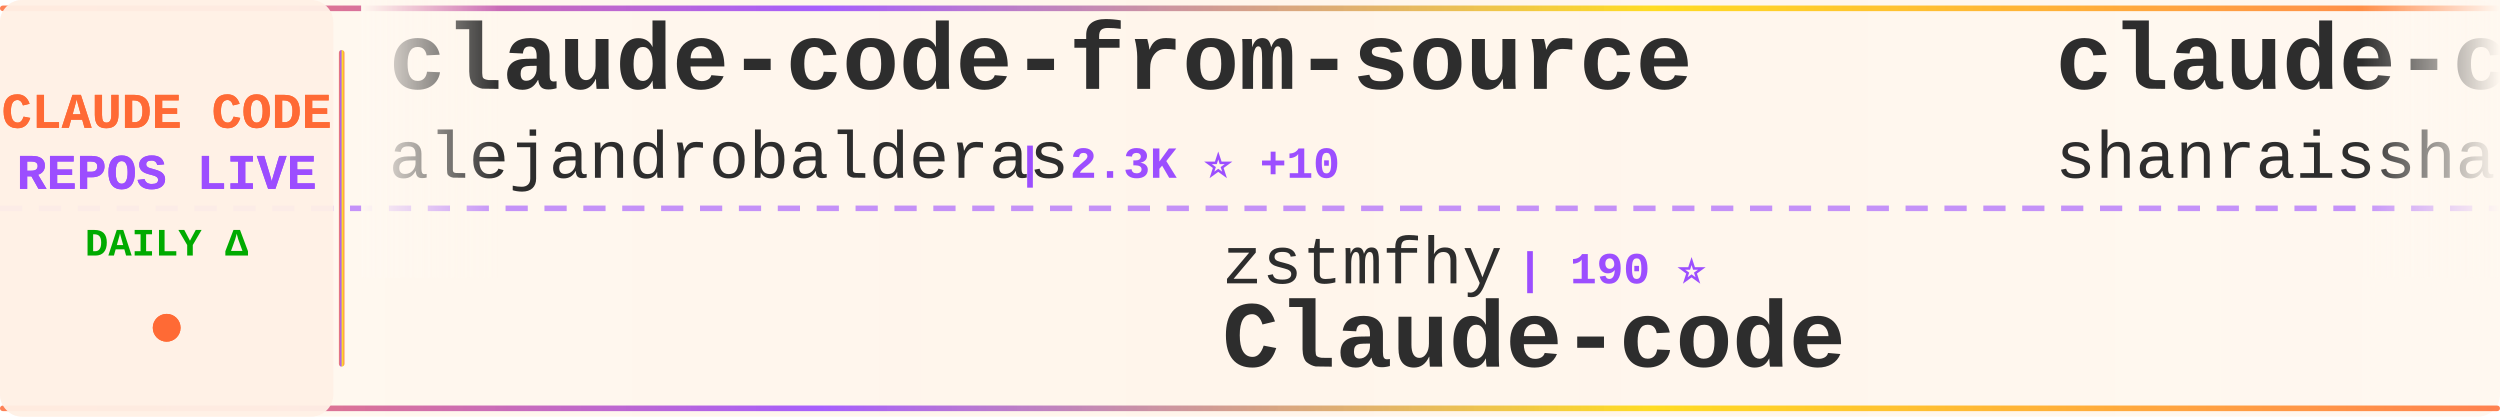
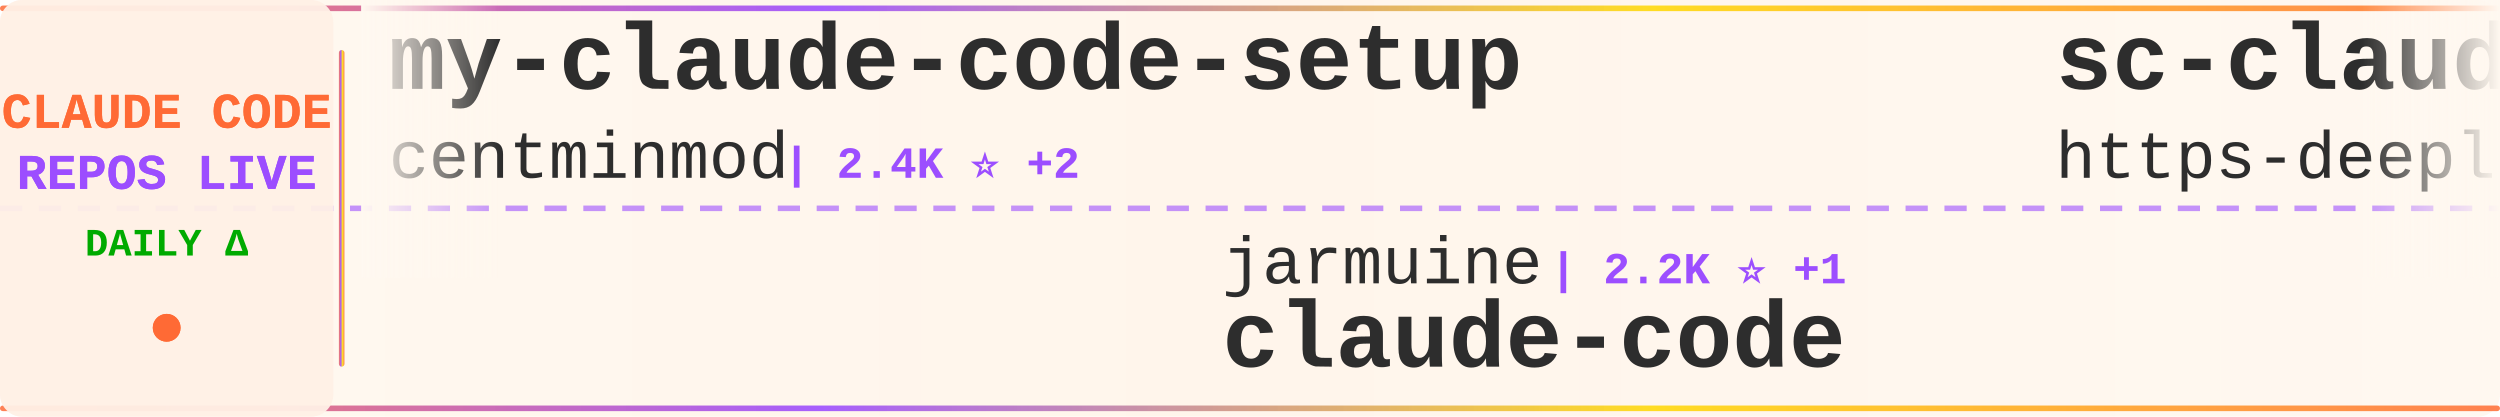
<svg xmlns="http://www.w3.org/2000/svg" width="900" height="150">
  <defs>
    <linearGradient id="tickerBg" x1="0%" y1="0%" x2="100%" y2="0%">
      <stop offset="0%" style="stop-color:#fff8f0;stop-opacity:0.98" />
      <stop offset="50%" style="stop-color:#fff5eb;stop-opacity:1" />
      <stop offset="100%" style="stop-color:#fff8f0;stop-opacity:0.98" />
    </linearGradient>
    <linearGradient id="borderGrad" x1="0%" y1="0%" x2="100%" y2="0%">
      <stop offset="0%" style="stop-color:#FF6B35;stop-opacity:0.85">
        <animate attributeName="stop-opacity" values="0.85;1;0.85" dur="2s" repeatCount="indefinite" />
      </stop>
      <stop offset="33%" style="stop-color:#9C4EFF;stop-opacity:0.9">
        <animate attributeName="stop-opacity" values="0.9;1;0.9" dur="2.2s" repeatCount="indefinite" />
      </stop>
      <stop offset="66%" style="stop-color:#FFD700;stop-opacity:0.85">
        <animate attributeName="stop-opacity" values="0.85;1;0.85" dur="1.8s" repeatCount="indefinite" />
      </stop>
      <stop offset="100%" style="stop-color:#FF6B35;stop-opacity:0.85">
        <animate attributeName="stop-opacity" values="0.85;1;0.85" dur="2s" repeatCount="indefinite" />
      </stop>
    </linearGradient>
    <filter id="textGlow">
      <feGaussianBlur stdDeviation="0.15" result="coloredBlur" />
      <feMerge>
        <feMergeNode in="coloredBlur" />
        <feMergeNode in="SourceGraphic" />
      </feMerge>
    </filter>
    <filter id="metricGlow">
      <feGaussianBlur stdDeviation="0.2" result="coloredBlur" />
      <feMerge>
        <feMergeNode in="coloredBlur" />
        <feMergeNode in="SourceGraphic" />
      </feMerge>
    </filter>
    <linearGradient id="leftFade" x1="0%" y1="0%" x2="100%" y2="0%">
      <stop offset="0%" style="stop-color:#fff8f0;stop-opacity:1" />
      <stop offset="100%" style="stop-color:#fff8f0;stop-opacity:0" />
    </linearGradient>
    <linearGradient id="rightFade" x1="0%" y1="0%" x2="100%" y2="0%">
      <stop offset="0%" style="stop-color:#fff8f0;stop-opacity:0" />
      <stop offset="100%" style="stop-color:#fff8f0;stop-opacity:1" />
    </linearGradient>
  </defs>
  <rect width="900" height="150" fill="url(#tickerBg)" rx="8" />
  <rect x="0" y="2" width="900" height="2" fill="url(#borderGrad)" rx="1" />
  <rect x="0" y="146" width="900" height="2" fill="url(#borderGrad)" rx="1" />
  <line x1="0" y1="75" x2="900" y2="75" stroke="#9C4EFF" stroke-width="2" stroke-dasharray="8 6" opacity="0.6" />
  <rect x="0" y="0" width="120" height="150" fill="#fff0e6" opacity="0.95" rx="8" />
  <text x="60" y="46" font-family="'Courier New', monospace" font-size="18" font-weight="bold" fill="#FF6B35" text-anchor="middle" filter="url(#textGlow)">
    CLAUDE CODE
  </text>
  <text x="60" y="68" font-family="'Courier New', monospace" font-size="18" font-weight="bold" fill="#9C4EFF" text-anchor="middle" filter="url(#textGlow)">
    REPOS LIVE
  </text>
  <text x="60" y="92" font-family="'Courier New', monospace" font-size="14" font-weight="bold" fill="#00aa00" text-anchor="middle">
    DAILY Δ
  </text>
  <circle cx="60" cy="118" r="5" fill="#FF6B35" filter="url(#metricGlow)">
    <animate attributeName="r" values="4;6;4" dur="1.5s" repeatCount="indefinite" />
    <animate attributeName="opacity" values="0.6;1;0.6" dur="1.5s" repeatCount="indefinite" />
  </circle>
  <rect x="122" y="18" width="2" height="114" fill="url(#borderGrad)" rx="1" />
  <clipPath id="tickerClip">
    <rect x="130" y="0" width="770" height="150" />
  </clipPath>
  <g clip-path="url(#tickerClip)">
    <g id="tickerItems">
      <animateTransform attributeName="transform" attributeType="XML" type="translate" from="0 0" to="-3000 0" dur="54s" repeatCount="indefinite" />
      <g transform="translate(0, 0)">
-         <text x="140" y="32" font-family="'Courier New', monospace" font-size="34" font-weight="bold" fill="#2d2d2d">claude-code-from-source</text>
-         <text x="140" y="64" font-family="'Courier New', monospace" font-size="24" font-weight="normal" fill="#2d2d2d" opacity="1.0">alejandrobalderas</text>
-         <text x="366" y="64" font-family="'Courier New', monospace" font-size="16" font-weight="bold" fill="#9C4EFF"> | 2.3K ⭐ +10</text>
+         <text x="140" y="32" font-family="'Courier New', monospace" font-size="34" font-weight="bold" fill="#2d2d2d">my-claude-code-setup</text>
+         <text x="140" y="64" font-family="'Courier New', monospace" font-size="24" font-weight="normal" fill="#2d2d2d" opacity="1.0">centminmod</text>
+         <text x="282" y="64" font-family="'Courier New', monospace" font-size="16" font-weight="bold" fill="#9C4EFF"> | 2.4K ⭐ +2</text>
      </g>
      <g transform="translate(300, 0)">
-         <text x="140" y="102" font-family="'Courier New', monospace" font-size="24" font-weight="normal" fill="#2d2d2d" opacity="1.0">zstmfhy</text>
-         <text x="246" y="102" font-family="'Courier New', monospace" font-size="16" font-weight="bold" fill="#9C4EFF"> | 190 ⭐</text>
-         <text x="140" y="132" font-family="'Courier New', monospace" font-size="34" font-weight="bold" fill="#2d2d2d">Claude-code</text>
+         <text x="140" y="102" font-family="'Courier New', monospace" font-size="24" font-weight="normal" fill="#2d2d2d" opacity="1.0">jarmuine</text>
+         <text x="258" y="102" font-family="'Courier New', monospace" font-size="16" font-weight="bold" fill="#9C4EFF"> | 2.2K ⭐ +1</text>
+         <text x="140" y="132" font-family="'Courier New', monospace" font-size="34" font-weight="bold" fill="#2d2d2d">claude-code</text>
      </g>
      <g transform="translate(600, 0)">
-         <text x="140" y="32" font-family="'Courier New', monospace" font-size="34" font-weight="bold" fill="#2d2d2d">claude-code-best-practic...</text>
-         <text x="140" y="64" font-family="'Courier New', monospace" font-size="24" font-weight="normal" fill="#2d2d2d" opacity="1.0">shanraisshan</text>
-         <text x="306" y="64" font-family="'Courier New', monospace" font-size="16" font-weight="bold" fill="#9C4EFF"> | 59.9K ⭐ +879</text>
+         <text x="140" y="32" font-family="'Courier New', monospace" font-size="34" font-weight="bold" fill="#2d2d2d">sc-claude-code-files</text>
+         <text x="140" y="64" font-family="'Courier New', monospace" font-size="24" font-weight="normal" fill="#2d2d2d" opacity="1.0">https-deeplearning-ai</text>
+         <text x="414" y="64" font-family="'Courier New', monospace" font-size="16" font-weight="bold" fill="#9C4EFF"> | 533 ⭐</text>
      </g>
      <g transform="translate(900, 0)">
-         <text x="140" y="102" font-family="'Courier New', monospace" font-size="24" font-weight="normal" fill="#2d2d2d" opacity="1.0">luyao618</text>
-         <text x="258" y="102" font-family="'Courier New', monospace" font-size="16" font-weight="bold" fill="#9C4EFF"> | 1.6K ⭐ +6</text>
-         <text x="140" y="132" font-family="'Courier New', monospace" font-size="34" font-weight="bold" fill="#2d2d2d">Claude-Code-Source-Study</text>
+         <text x="140" y="102" font-family="'Courier New', monospace" font-size="24" font-weight="normal" fill="#2d2d2d" opacity="1.0">guanshan</text>
+         <text x="258" y="102" font-family="'Courier New', monospace" font-size="16" font-weight="bold" fill="#9C4EFF"> | 60 ⭐</text>
+         <text x="140" y="132" font-family="'Courier New', monospace" font-size="34" font-weight="bold" fill="#2d2d2d">ClaudeCode</text>
      </g>
      <g transform="translate(1200, 0)">
-         <text x="140" y="32" font-family="'Courier New', monospace" font-size="34" font-weight="bold" fill="#2d2d2d">Open-ClaudeCode</text>
-         <text x="140" y="64" font-family="'Courier New', monospace" font-size="24" font-weight="normal" fill="#2d2d2d" opacity="1.0">LING71671</text>
-         <text x="270" y="64" font-family="'Courier New', monospace" font-size="16" font-weight="bold" fill="#9C4EFF"> | 898 ⭐ +2</text>
+         <text x="140" y="32" font-family="'Courier New', monospace" font-size="34" font-weight="bold" fill="#2d2d2d">awesome-claude-code</text>
+         <text x="140" y="64" font-family="'Courier New', monospace" font-size="24" font-weight="normal" fill="#2d2d2d" opacity="1.0">jqueryscript</text>
+         <text x="306" y="64" font-family="'Courier New', monospace" font-size="16" font-weight="bold" fill="#9C4EFF"> | 440 ⭐ +2</text>
      </g>
      <g transform="translate(1500, 0)">
-         <text x="140" y="102" font-family="'Courier New', monospace" font-size="24" font-weight="normal" fill="#2d2d2d" opacity="1.0">kodu-ai</text>
-         <text x="246" y="102" font-family="'Courier New', monospace" font-size="16" font-weight="bold" fill="#9C4EFF"> | 5.3K ⭐</text>
-         <text x="140" y="132" font-family="'Courier New', monospace" font-size="34" font-weight="bold" fill="#2d2d2d">claude-coder</text>
+         <text x="140" y="102" font-family="'Courier New', monospace" font-size="24" font-weight="normal" fill="#2d2d2d" opacity="1.0">alejandrobalderas</text>
+         <text x="366" y="102" font-family="'Courier New', monospace" font-size="16" font-weight="bold" fill="#9C4EFF"> | 2.3K ⭐ +8</text>
+         <text x="140" y="132" font-family="'Courier New', monospace" font-size="34" font-weight="bold" fill="#2d2d2d">claude-code-from-source</text>
      </g>
      <g transform="translate(1800, 0)">
+         <text x="140" y="32" font-family="'Courier New', monospace" font-size="34" font-weight="bold" fill="#2d2d2d">claude-code</text>
+         <text x="140" y="64" font-family="'Courier New', monospace" font-size="24" font-weight="normal" fill="#2d2d2d" opacity="1.0">VineeTagarwaL-code</text>
+         <text x="378" y="64" font-family="'Courier New', monospace" font-size="16" font-weight="bold" fill="#9C4EFF"> | 276 ⭐</text>
+       </g>
+       <g transform="translate(2100, 0)">
+         <text x="140" y="102" font-family="'Courier New', monospace" font-size="24" font-weight="normal" fill="#2d2d2d" opacity="1.0">T-Lab-CUHKSZ</text>
+         <text x="306" y="102" font-family="'Courier New', monospace" font-size="16" font-weight="bold" fill="#9C4EFF"> | 320 ⭐</text>
+         <text x="140" y="132" font-family="'Courier New', monospace" font-size="34" font-weight="bold" fill="#2d2d2d">claude-code</text>
+       </g>
+       <g transform="translate(2400, 0)">
        <text x="140" y="32" font-family="'Courier New', monospace" font-size="34" font-weight="bold" fill="#2d2d2d">claude-code-guide</text>
        <text x="140" y="64" font-family="'Courier New', monospace" font-size="24" font-weight="normal" fill="#2d2d2d" opacity="1.0">Cranot</text>
-         <text x="234" y="64" font-family="'Courier New', monospace" font-size="16" font-weight="bold" fill="#9C4EFF"> | 2.8K ⭐</text>
-       </g>
-       <g transform="translate(2100, 0)">
-         <text x="140" y="102" font-family="'Courier New', monospace" font-size="24" font-weight="normal" fill="#2d2d2d" opacity="1.0">Windy3f3f3f3f</text>
-         <text x="318" y="102" font-family="'Courier New', monospace" font-size="16" font-weight="bold" fill="#9C4EFF"> | 2.7K ⭐ +12</text>
-         <text x="140" y="132" font-family="'Courier New', monospace" font-size="34" font-weight="bold" fill="#2d2d2d">how-claude-code-works</text>
-       </g>
-       <g transform="translate(2400, 0)">
-         <text x="140" y="32" font-family="'Courier New', monospace" font-size="34" font-weight="bold" fill="#2d2d2d">claude-code-pm-course</text>
-         <text x="140" y="64" font-family="'Courier New', monospace" font-size="24" font-weight="normal" fill="#2d2d2d" opacity="1.0">carlvellotti</text>
-         <text x="306" y="64" font-family="'Courier New', monospace" font-size="16" font-weight="bold" fill="#9C4EFF"> | 2.1K ⭐ +1</text>
+         <text x="234" y="64" font-family="'Courier New', monospace" font-size="16" font-weight="bold" fill="#9C4EFF"> | 2.8K ⭐ +1</text>
      </g>
      <g transform="translate(2700, 0)">
-         <text x="140" y="102" font-family="'Courier New', monospace" font-size="24" font-weight="normal" fill="#2d2d2d" opacity="1.0">SeemSeam</text>
-         <text x="258" y="102" font-family="'Courier New', monospace" font-size="16" font-weight="bold" fill="#9C4EFF"> | 3.1K ⭐ +12</text>
-         <text x="140" y="132" font-family="'Courier New', monospace" font-size="34" font-weight="bold" fill="#2d2d2d">claude_codex_bridge</text>
+         <text x="140" y="102" font-family="'Courier New', monospace" font-size="24" font-weight="normal" fill="#2d2d2d" opacity="1.0">multica-ai</text>
+         <text x="282" y="102" font-family="'Courier New', monospace" font-size="16" font-weight="bold" fill="#9C4EFF"> | 181.4K ⭐ +576</text>
+         <text x="140" y="132" font-family="'Courier New', monospace" font-size="34" font-weight="bold" fill="#2d2d2d">andrej-karpathy-skills</text>
      </g>
      <g transform="translate(3000, 0)">
-         <text x="140" y="32" font-family="'Courier New', monospace" font-size="34" font-weight="bold" fill="#2d2d2d">claude-code-from-source</text>
-         <text x="140" y="64" font-family="'Courier New', monospace" font-size="24" font-weight="normal" fill="#2d2d2d" opacity="1.0">alejandrobalderas</text>
-         <text x="366" y="64" font-family="'Courier New', monospace" font-size="16" font-weight="bold" fill="#9C4EFF"> | 2.3K ⭐ +10</text>
+         <text x="140" y="32" font-family="'Courier New', monospace" font-size="34" font-weight="bold" fill="#2d2d2d">my-claude-code-setup</text>
+         <text x="140" y="64" font-family="'Courier New', monospace" font-size="24" font-weight="normal" fill="#2d2d2d" opacity="1.0">centminmod</text>
+         <text x="282" y="64" font-family="'Courier New', monospace" font-size="16" font-weight="bold" fill="#9C4EFF"> | 2.4K ⭐ +2</text>
      </g>
      <g transform="translate(3300, 0)">
-         <text x="140" y="102" font-family="'Courier New', monospace" font-size="24" font-weight="normal" fill="#2d2d2d" opacity="1.0">zstmfhy</text>
-         <text x="246" y="102" font-family="'Courier New', monospace" font-size="16" font-weight="bold" fill="#9C4EFF"> | 190 ⭐</text>
-         <text x="140" y="132" font-family="'Courier New', monospace" font-size="34" font-weight="bold" fill="#2d2d2d">Claude-code</text>
+         <text x="140" y="102" font-family="'Courier New', monospace" font-size="24" font-weight="normal" fill="#2d2d2d" opacity="1.0">jarmuine</text>
+         <text x="258" y="102" font-family="'Courier New', monospace" font-size="16" font-weight="bold" fill="#9C4EFF"> | 2.2K ⭐ +1</text>
+         <text x="140" y="132" font-family="'Courier New', monospace" font-size="34" font-weight="bold" fill="#2d2d2d">claude-code</text>
      </g>
      <g transform="translate(3600, 0)">
-         <text x="140" y="32" font-family="'Courier New', monospace" font-size="34" font-weight="bold" fill="#2d2d2d">claude-code-best-practic...</text>
-         <text x="140" y="64" font-family="'Courier New', monospace" font-size="24" font-weight="normal" fill="#2d2d2d" opacity="1.0">shanraisshan</text>
-         <text x="306" y="64" font-family="'Courier New', monospace" font-size="16" font-weight="bold" fill="#9C4EFF"> | 59.9K ⭐ +879</text>
+         <text x="140" y="32" font-family="'Courier New', monospace" font-size="34" font-weight="bold" fill="#2d2d2d">sc-claude-code-files</text>
+         <text x="140" y="64" font-family="'Courier New', monospace" font-size="24" font-weight="normal" fill="#2d2d2d" opacity="1.0">https-deeplearning-ai</text>
+         <text x="414" y="64" font-family="'Courier New', monospace" font-size="16" font-weight="bold" fill="#9C4EFF"> | 533 ⭐</text>
      </g>
      <g transform="translate(3900, 0)">
-         <text x="140" y="102" font-family="'Courier New', monospace" font-size="24" font-weight="normal" fill="#2d2d2d" opacity="1.0">luyao618</text>
-         <text x="258" y="102" font-family="'Courier New', monospace" font-size="16" font-weight="bold" fill="#9C4EFF"> | 1.6K ⭐ +6</text>
-         <text x="140" y="132" font-family="'Courier New', monospace" font-size="34" font-weight="bold" fill="#2d2d2d">Claude-Code-Source-Study</text>
+         <text x="140" y="102" font-family="'Courier New', monospace" font-size="24" font-weight="normal" fill="#2d2d2d" opacity="1.0">guanshan</text>
+         <text x="258" y="102" font-family="'Courier New', monospace" font-size="16" font-weight="bold" fill="#9C4EFF"> | 60 ⭐</text>
+         <text x="140" y="132" font-family="'Courier New', monospace" font-size="34" font-weight="bold" fill="#2d2d2d">ClaudeCode</text>
      </g>
    </g>
  </g>
  <rect x="130" y="0" width="50" height="100" fill="url(#leftFade)" />
  <rect x="850" y="0" width="50" height="100" fill="url(#rightFade)" />
</svg>
